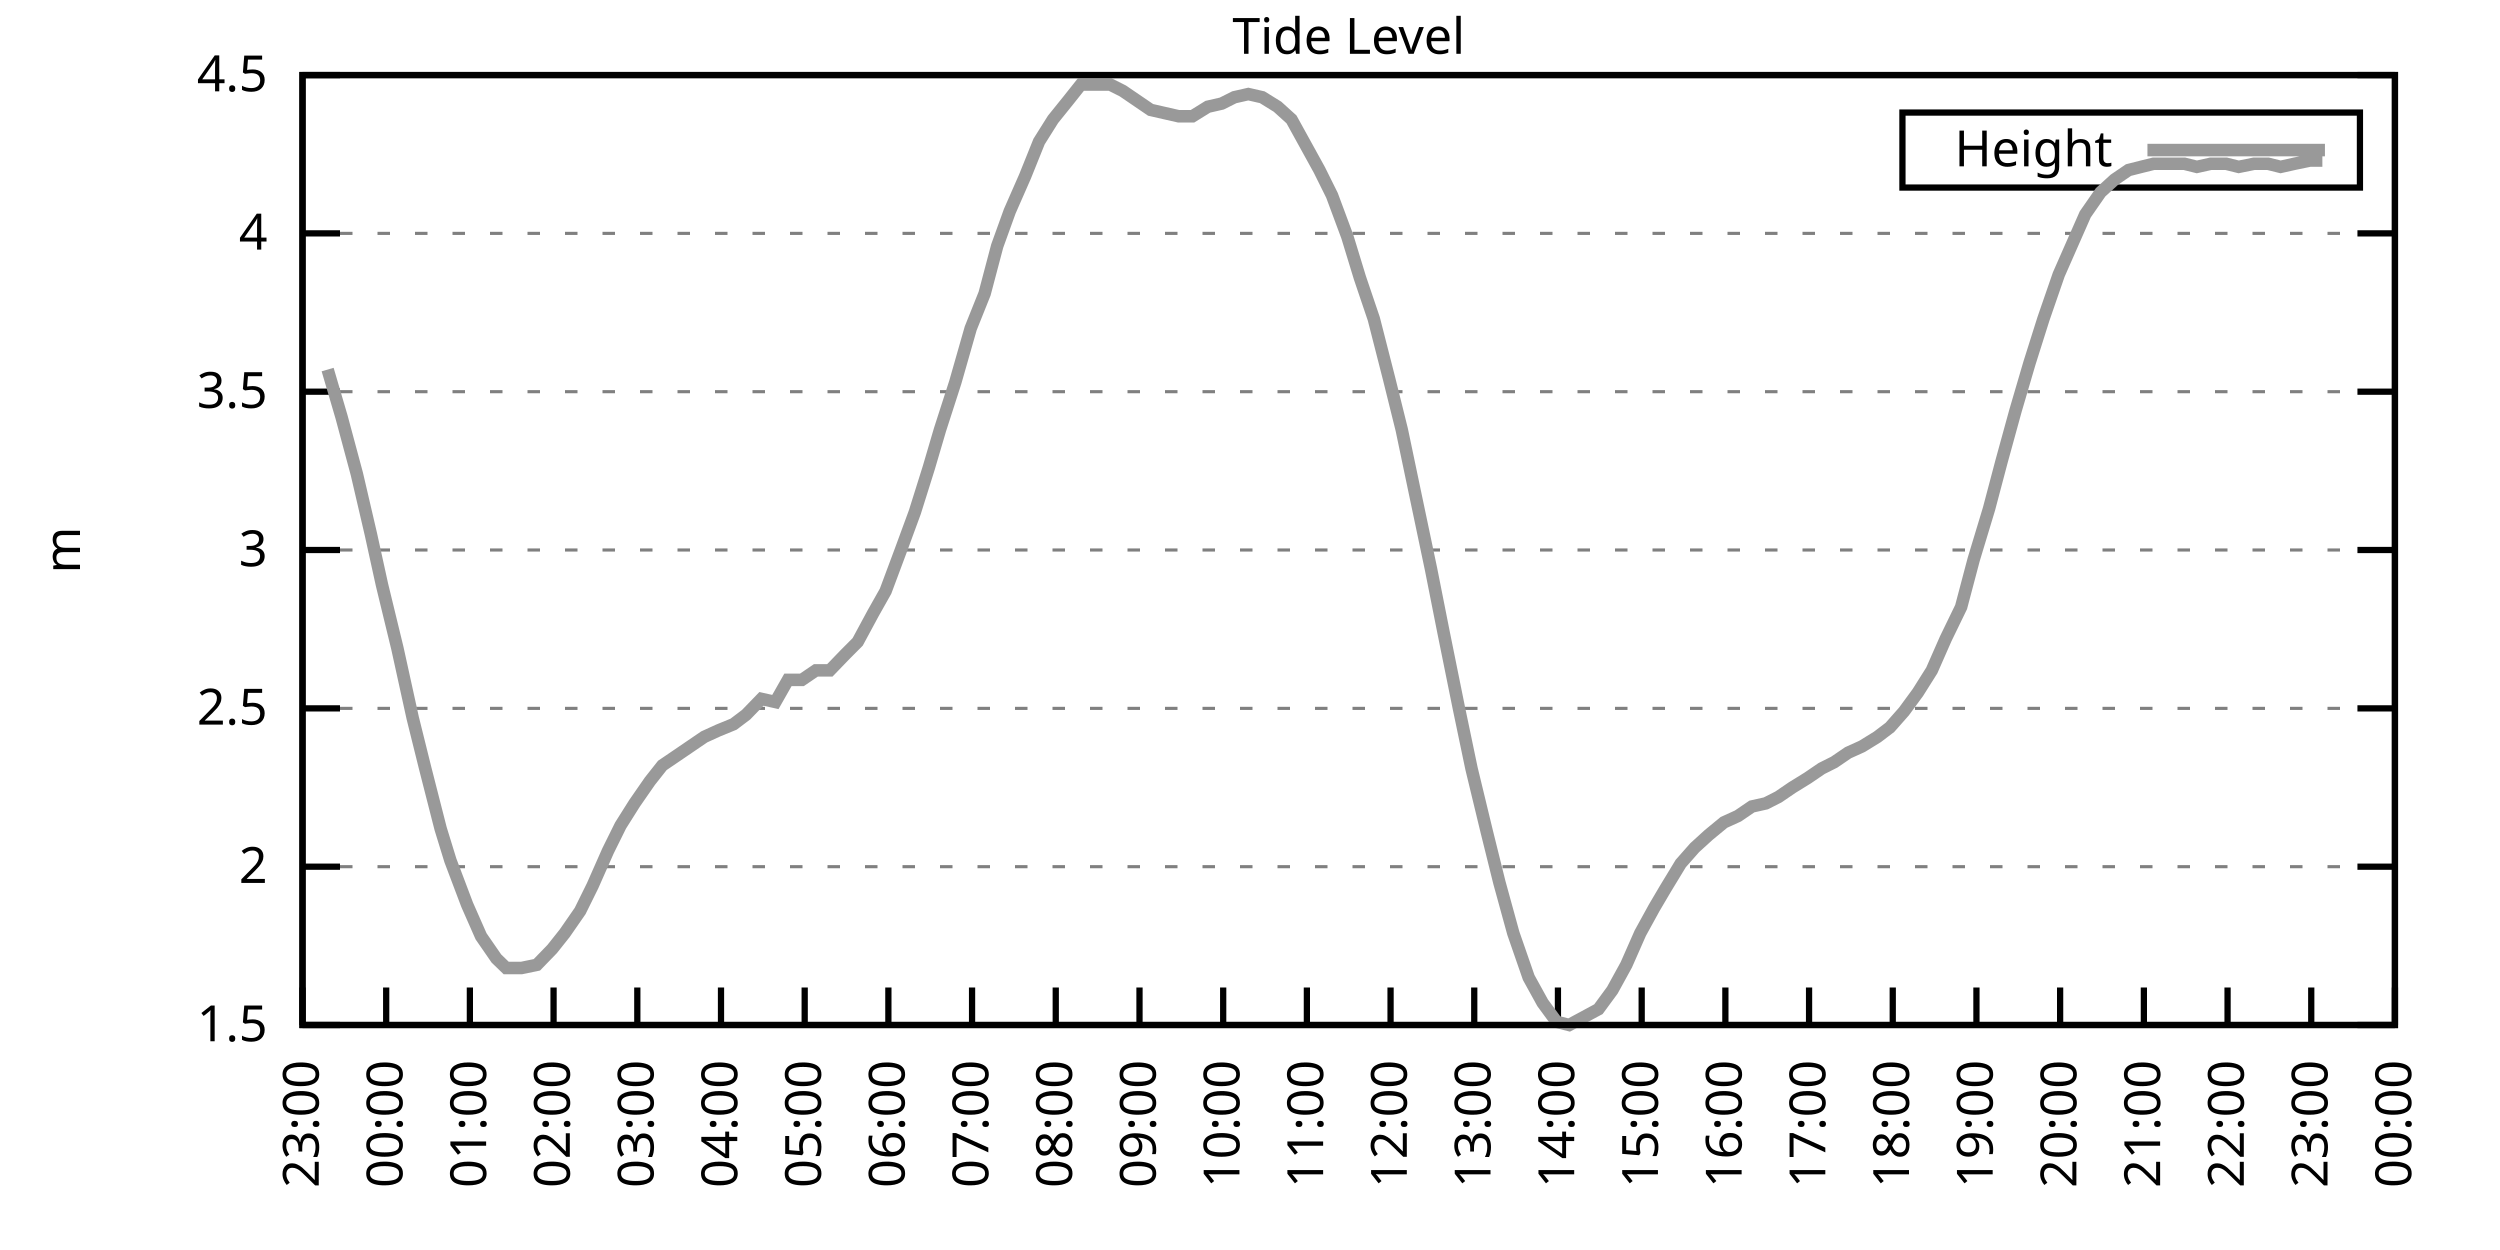
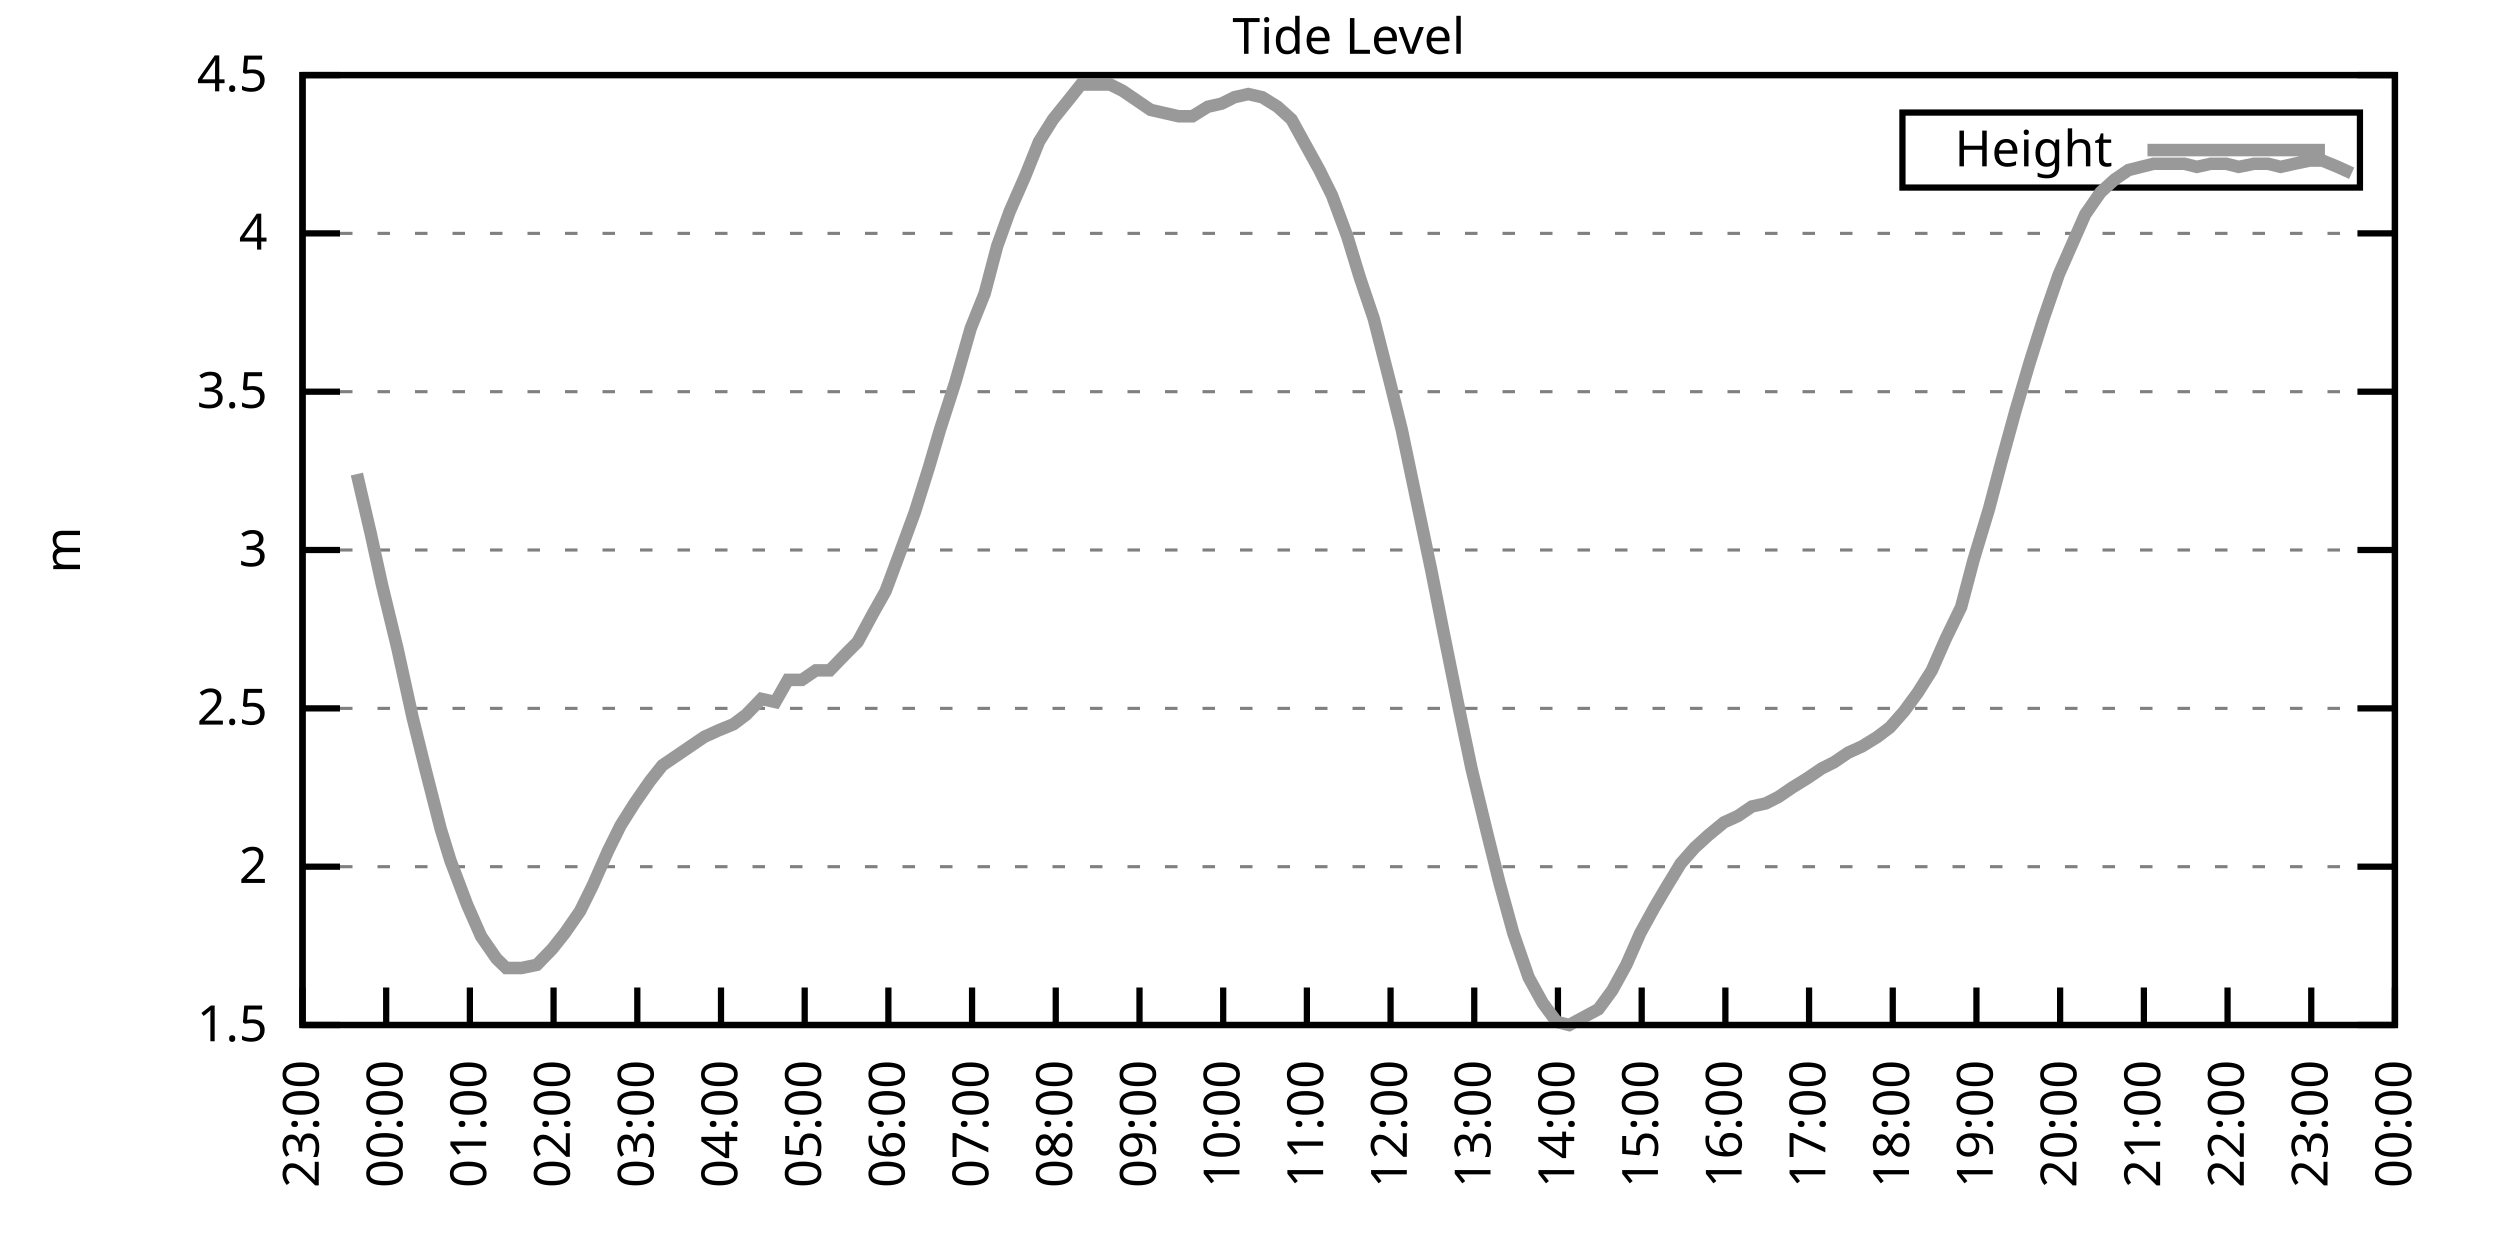
<svg xmlns="http://www.w3.org/2000/svg" xmlns:xlink="http://www.w3.org/1999/xlink" width="400" height="200" viewBox="0 0 400 200">
  <g id="gnuplot_canvas">
    <rect x="0" y="0" width="400" height="200" fill="none" />
    <defs>
      <circle id="gpDot" r="0.5" stroke-width="0.5" stroke="currentColor" />
      <path id="gpPt0" stroke-width="0.333" stroke="currentColor" d="M-1,0 h2 M0,-1 v2" />
      <path id="gpPt1" stroke-width="0.333" stroke="currentColor" d="M-1,-1 L1,1 M1,-1 L-1,1" />
      <path id="gpPt2" stroke-width="0.333" stroke="currentColor" d="M-1,0 L1,0 M0,-1 L0,1 M-1,-1 L1,1 M-1,1 L1,-1" />
      <rect id="gpPt3" stroke-width="0.333" stroke="currentColor" x="-1" y="-1" width="2" height="2" />
      <rect id="gpPt4" stroke-width="0.333" stroke="currentColor" fill="currentColor" x="-1" y="-1" width="2" height="2" />
      <circle id="gpPt5" stroke-width="0.333" stroke="currentColor" cx="0" cy="0" r="1" />
      <use xlink:href="#gpPt5" id="gpPt6" fill="currentColor" stroke="none" />
      <path id="gpPt7" stroke-width="0.333" stroke="currentColor" d="M0,-1.33 L-1.33,0.67 L1.33,0.67 z" />
      <use xlink:href="#gpPt7" id="gpPt8" fill="currentColor" stroke="none" />
      <use xlink:href="#gpPt7" id="gpPt9" stroke="currentColor" transform="rotate(180)" />
      <use xlink:href="#gpPt9" id="gpPt10" fill="currentColor" stroke="none" />
      <use xlink:href="#gpPt3" id="gpPt11" stroke="currentColor" transform="rotate(45)" />
      <use xlink:href="#gpPt11" id="gpPt12" fill="currentColor" stroke="none" />
      <path id="gpPt13" stroke-width="0.333" stroke="currentColor" d="M0,1.330 L1.265,0.411 L0.782,-1.067 L-0.782,-1.076 L-1.265,0.411 z" />
      <use xlink:href="#gpPt13" id="gpPt14" fill="currentColor" stroke="none" />
      <filter id="textbox" filterUnits="objectBoundingBox" x="0" y="0" height="1" width="1">
        <feFlood flood-color="white" flood-opacity="1" result="bgnd" />
        <feComposite in="SourceGraphic" in2="bgnd" operator="atop" />
      </filter>
      <filter id="greybox" filterUnits="objectBoundingBox" x="0" y="0" height="1" width="1">
        <feFlood flood-color="lightgrey" flood-opacity="1" result="grey" />
        <feComposite in="SourceGraphic" in2="grey" operator="atop" />
      </filter>
    </defs>
    <g fill="none" color="white" stroke="currentColor" stroke-width="1.00" stroke-linecap="butt" stroke-linejoin="miter">
</g>
    <g fill="none" color="black" stroke="currentColor" stroke-width="1.00" stroke-linecap="butt" stroke-linejoin="miter">
      <g stroke="none" shape-rendering="crispEdges">
        <polygon fill="rgb(255, 255, 255)" points="48.40,164.00 383.18,164.00 383.18,12.02 48.40,12.02 " />
      </g>
    </g>
    <g fill="none" color="black" stroke="currentColor" stroke-width="1.00" stroke-linecap="butt" stroke-linejoin="miter">
</g>
    <g fill="none" color="black" stroke="black" stroke-width="0.50" stroke-linecap="butt" stroke-linejoin="miter">
</g>
    <g fill="none" color="gray" stroke="currentColor" stroke-width="0.50" stroke-linecap="butt" stroke-linejoin="miter">
      <path stroke="gray" stroke-dasharray="2,4" class="gridline" d="M48.40,164.00 L383.19,164.00  " />
    </g>
    <g fill="none" color="gray" stroke="gray" stroke-width="1.00" stroke-linecap="butt" stroke-linejoin="miter">
</g>
    <g fill="none" color="black" stroke="currentColor" stroke-width="1.00" stroke-linecap="butt" stroke-linejoin="miter">
      <path stroke="black" d="M48.40,164.00 L54.40,164.00 M383.19,164.00 L377.19,164.00  " />
      <g transform="translate(42.80,166.60)" stroke="none" fill="black" font-family="Sans" font-size="8.00" text-anchor="end">
        <text>
          <tspan font-family="Sans"> 1.5</tspan>
        </text>
      </g>
    </g>
    <g fill="none" color="black" stroke="currentColor" stroke-width="1.00" stroke-linecap="butt" stroke-linejoin="miter">
</g>
    <g fill="none" color="black" stroke="black" stroke-width="0.50" stroke-linecap="butt" stroke-linejoin="miter">
</g>
    <g fill="none" color="gray" stroke="currentColor" stroke-width="0.50" stroke-linecap="butt" stroke-linejoin="miter">
      <path stroke="gray" stroke-dasharray="2,4" class="gridline" d="M48.40,138.67 L383.19,138.67  " />
    </g>
    <g fill="none" color="gray" stroke="gray" stroke-width="1.00" stroke-linecap="butt" stroke-linejoin="miter">
</g>
    <g fill="none" color="black" stroke="currentColor" stroke-width="1.00" stroke-linecap="butt" stroke-linejoin="miter">
      <path stroke="black" d="M48.40,138.67 L54.40,138.67 M383.19,138.67 L377.19,138.67  " />
      <g transform="translate(42.80,141.27)" stroke="none" fill="black" font-family="Sans" font-size="8.00" text-anchor="end">
        <text>
          <tspan font-family="Sans"> 2</tspan>
        </text>
      </g>
    </g>
    <g fill="none" color="black" stroke="currentColor" stroke-width="1.00" stroke-linecap="butt" stroke-linejoin="miter">
</g>
    <g fill="none" color="black" stroke="black" stroke-width="0.50" stroke-linecap="butt" stroke-linejoin="miter">
</g>
    <g fill="none" color="gray" stroke="currentColor" stroke-width="0.50" stroke-linecap="butt" stroke-linejoin="miter">
      <path stroke="gray" stroke-dasharray="2,4" class="gridline" d="M48.40,113.34 L383.19,113.34  " />
    </g>
    <g fill="none" color="gray" stroke="gray" stroke-width="1.00" stroke-linecap="butt" stroke-linejoin="miter">
</g>
    <g fill="none" color="black" stroke="currentColor" stroke-width="1.00" stroke-linecap="butt" stroke-linejoin="miter">
      <path stroke="black" d="M48.40,113.34 L54.40,113.34 M383.19,113.34 L377.19,113.34  " />
      <g transform="translate(42.80,115.94)" stroke="none" fill="black" font-family="Sans" font-size="8.00" text-anchor="end">
        <text>
          <tspan font-family="Sans"> 2.5</tspan>
        </text>
      </g>
    </g>
    <g fill="none" color="black" stroke="currentColor" stroke-width="1.00" stroke-linecap="butt" stroke-linejoin="miter">
</g>
    <g fill="none" color="black" stroke="black" stroke-width="0.50" stroke-linecap="butt" stroke-linejoin="miter">
</g>
    <g fill="none" color="gray" stroke="currentColor" stroke-width="0.50" stroke-linecap="butt" stroke-linejoin="miter">
      <path stroke="gray" stroke-dasharray="2,4" class="gridline" d="M48.40,88.00 L383.19,88.00  " />
    </g>
    <g fill="none" color="gray" stroke="gray" stroke-width="1.00" stroke-linecap="butt" stroke-linejoin="miter">
</g>
    <g fill="none" color="black" stroke="currentColor" stroke-width="1.00" stroke-linecap="butt" stroke-linejoin="miter">
      <path stroke="black" d="M48.40,88.00 L54.40,88.00 M383.19,88.00 L377.19,88.00  " />
      <g transform="translate(42.80,90.60)" stroke="none" fill="black" font-family="Sans" font-size="8.00" text-anchor="end">
        <text>
          <tspan font-family="Sans"> 3</tspan>
        </text>
      </g>
    </g>
    <g fill="none" color="black" stroke="currentColor" stroke-width="1.00" stroke-linecap="butt" stroke-linejoin="miter">
</g>
    <g fill="none" color="black" stroke="black" stroke-width="0.50" stroke-linecap="butt" stroke-linejoin="miter">
</g>
    <g fill="none" color="gray" stroke="currentColor" stroke-width="0.50" stroke-linecap="butt" stroke-linejoin="miter">
      <path stroke="gray" stroke-dasharray="2,4" class="gridline" d="M48.40,62.67 L383.19,62.67  " />
    </g>
    <g fill="none" color="gray" stroke="gray" stroke-width="1.00" stroke-linecap="butt" stroke-linejoin="miter">
</g>
    <g fill="none" color="black" stroke="currentColor" stroke-width="1.00" stroke-linecap="butt" stroke-linejoin="miter">
      <path stroke="black" d="M48.40,62.67 L54.40,62.67 M383.19,62.67 L377.19,62.67  " />
      <g transform="translate(42.80,65.27)" stroke="none" fill="black" font-family="Sans" font-size="8.00" text-anchor="end">
        <text>
          <tspan font-family="Sans"> 3.5</tspan>
        </text>
      </g>
    </g>
    <g fill="none" color="black" stroke="currentColor" stroke-width="1.00" stroke-linecap="butt" stroke-linejoin="miter">
</g>
    <g fill="none" color="black" stroke="black" stroke-width="0.50" stroke-linecap="butt" stroke-linejoin="miter">
</g>
    <g fill="none" color="gray" stroke="currentColor" stroke-width="0.50" stroke-linecap="butt" stroke-linejoin="miter">
      <path stroke="gray" stroke-dasharray="2,4" class="gridline" d="M48.40,37.34 L383.19,37.34  " />
    </g>
    <g fill="none" color="gray" stroke="gray" stroke-width="1.00" stroke-linecap="butt" stroke-linejoin="miter">
</g>
    <g fill="none" color="black" stroke="currentColor" stroke-width="1.00" stroke-linecap="butt" stroke-linejoin="miter">
      <path stroke="black" d="M48.40,37.34 L54.40,37.34 M383.19,37.34 L377.19,37.34  " />
      <g transform="translate(42.80,39.94)" stroke="none" fill="black" font-family="Sans" font-size="8.00" text-anchor="end">
        <text>
          <tspan font-family="Sans"> 4</tspan>
        </text>
      </g>
    </g>
    <g fill="none" color="black" stroke="currentColor" stroke-width="1.00" stroke-linecap="butt" stroke-linejoin="miter">
</g>
    <g fill="none" color="black" stroke="black" stroke-width="0.50" stroke-linecap="butt" stroke-linejoin="miter">
</g>
    <g fill="none" color="gray" stroke="currentColor" stroke-width="0.50" stroke-linecap="butt" stroke-linejoin="miter">
      <path stroke="gray" stroke-dasharray="2,4" class="gridline" d="M48.40,12.01 L383.19,12.01  " />
    </g>
    <g fill="none" color="gray" stroke="gray" stroke-width="1.00" stroke-linecap="butt" stroke-linejoin="miter">
</g>
    <g fill="none" color="black" stroke="currentColor" stroke-width="1.00" stroke-linecap="butt" stroke-linejoin="miter">
      <path stroke="black" d="M48.40,12.01 L54.40,12.01 M383.19,12.01 L377.19,12.01  " />
      <g transform="translate(42.80,14.61)" stroke="none" fill="black" font-family="Sans" font-size="8.00" text-anchor="end">
        <text>
          <tspan font-family="Sans"> 4.5</tspan>
        </text>
      </g>
    </g>
    <g fill="none" color="black" stroke="currentColor" stroke-width="1.00" stroke-linecap="butt" stroke-linejoin="miter">
      <path stroke="black" d="M48.40,164.00 L48.40,158.00  " />
      <g transform="translate(51.00,169.60) rotate(270.00)" stroke="none" fill="black" font-family="Sans" font-size="8.00" text-anchor="end">
        <text>
          <tspan font-family="Sans">23:00</tspan>
        </text>
      </g>
    </g>
    <g fill="none" color="black" stroke="currentColor" stroke-width="1.00" stroke-linecap="butt" stroke-linejoin="miter">
      <path stroke="black" d="M61.79,164.00 L61.79,158.00  " />
      <g transform="translate(64.39,169.60) rotate(270.00)" stroke="none" fill="black" font-family="Sans" font-size="8.00" text-anchor="end">
        <text>
          <tspan font-family="Sans">00:00</tspan>
        </text>
      </g>
    </g>
    <g fill="none" color="black" stroke="currentColor" stroke-width="1.00" stroke-linecap="butt" stroke-linejoin="miter">
      <path stroke="black" d="M75.18,164.00 L75.18,158.00  " />
      <g transform="translate(77.78,169.60) rotate(270.00)" stroke="none" fill="black" font-family="Sans" font-size="8.00" text-anchor="end">
        <text>
          <tspan font-family="Sans">01:00</tspan>
        </text>
      </g>
    </g>
    <g fill="none" color="black" stroke="currentColor" stroke-width="1.00" stroke-linecap="butt" stroke-linejoin="miter">
      <path stroke="black" d="M88.57,164.00 L88.57,158.00  " />
      <g transform="translate(91.17,169.60) rotate(270.00)" stroke="none" fill="black" font-family="Sans" font-size="8.00" text-anchor="end">
        <text>
          <tspan font-family="Sans">02:00</tspan>
        </text>
      </g>
    </g>
    <g fill="none" color="black" stroke="currentColor" stroke-width="1.00" stroke-linecap="butt" stroke-linejoin="miter">
      <path stroke="black" d="M101.97,164.00 L101.97,158.00  " />
      <g transform="translate(104.57,169.60) rotate(270.00)" stroke="none" fill="black" font-family="Sans" font-size="8.00" text-anchor="end">
        <text>
          <tspan font-family="Sans">03:00</tspan>
        </text>
      </g>
    </g>
    <g fill="none" color="black" stroke="currentColor" stroke-width="1.00" stroke-linecap="butt" stroke-linejoin="miter">
      <path stroke="black" d="M115.36,164.00 L115.36,158.00  " />
      <g transform="translate(117.96,169.60) rotate(270.00)" stroke="none" fill="black" font-family="Sans" font-size="8.00" text-anchor="end">
        <text>
          <tspan font-family="Sans">04:00</tspan>
        </text>
      </g>
    </g>
    <g fill="none" color="black" stroke="currentColor" stroke-width="1.00" stroke-linecap="butt" stroke-linejoin="miter">
      <path stroke="black" d="M128.75,164.00 L128.75,158.00  " />
      <g transform="translate(131.35,169.60) rotate(270.00)" stroke="none" fill="black" font-family="Sans" font-size="8.00" text-anchor="end">
        <text>
          <tspan font-family="Sans">05:00</tspan>
        </text>
      </g>
    </g>
    <g fill="none" color="black" stroke="currentColor" stroke-width="1.00" stroke-linecap="butt" stroke-linejoin="miter">
      <path stroke="black" d="M142.14,164.00 L142.14,158.00  " />
      <g transform="translate(144.74,169.60) rotate(270.00)" stroke="none" fill="black" font-family="Sans" font-size="8.00" text-anchor="end">
        <text>
          <tspan font-family="Sans">06:00</tspan>
        </text>
      </g>
    </g>
    <g fill="none" color="black" stroke="currentColor" stroke-width="1.00" stroke-linecap="butt" stroke-linejoin="miter">
      <path stroke="black" d="M155.53,164.00 L155.53,158.00  " />
      <g transform="translate(158.13,169.60) rotate(270.00)" stroke="none" fill="black" font-family="Sans" font-size="8.00" text-anchor="end">
        <text>
          <tspan font-family="Sans">07:00</tspan>
        </text>
      </g>
    </g>
    <g fill="none" color="black" stroke="currentColor" stroke-width="1.00" stroke-linecap="butt" stroke-linejoin="miter">
      <path stroke="black" d="M168.92,164.00 L168.92,158.00  " />
      <g transform="translate(171.52,169.60) rotate(270.00)" stroke="none" fill="black" font-family="Sans" font-size="8.00" text-anchor="end">
        <text>
          <tspan font-family="Sans">08:00</tspan>
        </text>
      </g>
    </g>
    <g fill="none" color="black" stroke="currentColor" stroke-width="1.00" stroke-linecap="butt" stroke-linejoin="miter">
      <path stroke="black" d="M182.32,164.00 L182.32,158.00  " />
      <g transform="translate(184.92,169.60) rotate(270.00)" stroke="none" fill="black" font-family="Sans" font-size="8.00" text-anchor="end">
        <text>
          <tspan font-family="Sans">09:00</tspan>
        </text>
      </g>
    </g>
    <g fill="none" color="black" stroke="currentColor" stroke-width="1.00" stroke-linecap="butt" stroke-linejoin="miter">
      <path stroke="black" d="M195.71,164.00 L195.71,158.00  " />
      <g transform="translate(198.31,169.60) rotate(270.00)" stroke="none" fill="black" font-family="Sans" font-size="8.00" text-anchor="end">
        <text>
          <tspan font-family="Sans">10:00</tspan>
        </text>
      </g>
    </g>
    <g fill="none" color="black" stroke="currentColor" stroke-width="1.00" stroke-linecap="butt" stroke-linejoin="miter">
      <path stroke="black" d="M209.10,164.00 L209.10,158.00  " />
      <g transform="translate(211.70,169.60) rotate(270.00)" stroke="none" fill="black" font-family="Sans" font-size="8.00" text-anchor="end">
        <text>
          <tspan font-family="Sans">11:00</tspan>
        </text>
      </g>
    </g>
    <g fill="none" color="black" stroke="currentColor" stroke-width="1.00" stroke-linecap="butt" stroke-linejoin="miter">
      <path stroke="black" d="M222.49,164.00 L222.49,158.00  " />
      <g transform="translate(225.09,169.60) rotate(270.00)" stroke="none" fill="black" font-family="Sans" font-size="8.00" text-anchor="end">
        <text>
          <tspan font-family="Sans">12:00</tspan>
        </text>
      </g>
    </g>
    <g fill="none" color="black" stroke="currentColor" stroke-width="1.00" stroke-linecap="butt" stroke-linejoin="miter">
      <path stroke="black" d="M235.88,164.00 L235.88,158.00  " />
      <g transform="translate(238.48,169.60) rotate(270.00)" stroke="none" fill="black" font-family="Sans" font-size="8.00" text-anchor="end">
        <text>
          <tspan font-family="Sans">13:00</tspan>
        </text>
      </g>
    </g>
    <g fill="none" color="black" stroke="currentColor" stroke-width="1.00" stroke-linecap="butt" stroke-linejoin="miter">
      <path stroke="black" d="M249.27,164.00 L249.27,158.00  " />
      <g transform="translate(251.87,169.60) rotate(270.00)" stroke="none" fill="black" font-family="Sans" font-size="8.00" text-anchor="end">
        <text>
          <tspan font-family="Sans">14:00</tspan>
        </text>
      </g>
    </g>
    <g fill="none" color="black" stroke="currentColor" stroke-width="1.00" stroke-linecap="butt" stroke-linejoin="miter">
      <path stroke="black" d="M262.67,164.00 L262.67,158.00  " />
      <g transform="translate(265.27,169.60) rotate(270.00)" stroke="none" fill="black" font-family="Sans" font-size="8.00" text-anchor="end">
        <text>
          <tspan font-family="Sans">15:00</tspan>
        </text>
      </g>
    </g>
    <g fill="none" color="black" stroke="currentColor" stroke-width="1.00" stroke-linecap="butt" stroke-linejoin="miter">
      <path stroke="black" d="M276.06,164.00 L276.06,158.00  " />
      <g transform="translate(278.66,169.60) rotate(270.00)" stroke="none" fill="black" font-family="Sans" font-size="8.00" text-anchor="end">
        <text>
          <tspan font-family="Sans">16:00</tspan>
        </text>
      </g>
    </g>
    <g fill="none" color="black" stroke="currentColor" stroke-width="1.00" stroke-linecap="butt" stroke-linejoin="miter">
      <path stroke="black" d="M289.45,164.00 L289.45,158.00  " />
      <g transform="translate(292.05,169.60) rotate(270.00)" stroke="none" fill="black" font-family="Sans" font-size="8.00" text-anchor="end">
        <text>
          <tspan font-family="Sans">17:00</tspan>
        </text>
      </g>
    </g>
    <g fill="none" color="black" stroke="currentColor" stroke-width="1.00" stroke-linecap="butt" stroke-linejoin="miter">
      <path stroke="black" d="M302.84,164.00 L302.84,158.00  " />
      <g transform="translate(305.44,169.60) rotate(270.00)" stroke="none" fill="black" font-family="Sans" font-size="8.00" text-anchor="end">
        <text>
          <tspan font-family="Sans">18:00</tspan>
        </text>
      </g>
    </g>
    <g fill="none" color="black" stroke="currentColor" stroke-width="1.00" stroke-linecap="butt" stroke-linejoin="miter">
      <path stroke="black" d="M316.23,164.00 L316.23,158.00  " />
      <g transform="translate(318.83,169.60) rotate(270.00)" stroke="none" fill="black" font-family="Sans" font-size="8.00" text-anchor="end">
        <text>
          <tspan font-family="Sans">19:00</tspan>
        </text>
      </g>
    </g>
    <g fill="none" color="black" stroke="currentColor" stroke-width="1.00" stroke-linecap="butt" stroke-linejoin="miter">
      <path stroke="black" d="M329.62,164.00 L329.62,158.00  " />
      <g transform="translate(332.22,169.60) rotate(270.00)" stroke="none" fill="black" font-family="Sans" font-size="8.00" text-anchor="end">
        <text>
          <tspan font-family="Sans">20:00</tspan>
        </text>
      </g>
    </g>
    <g fill="none" color="black" stroke="currentColor" stroke-width="1.00" stroke-linecap="butt" stroke-linejoin="miter">
      <path stroke="black" d="M343.02,164.00 L343.02,158.00  " />
      <g transform="translate(345.62,169.60) rotate(270.00)" stroke="none" fill="black" font-family="Sans" font-size="8.00" text-anchor="end">
        <text>
          <tspan font-family="Sans">21:00</tspan>
        </text>
      </g>
    </g>
    <g fill="none" color="black" stroke="currentColor" stroke-width="1.00" stroke-linecap="butt" stroke-linejoin="miter">
      <path stroke="black" d="M356.41,164.00 L356.41,158.00  " />
      <g transform="translate(359.01,169.60) rotate(270.00)" stroke="none" fill="black" font-family="Sans" font-size="8.00" text-anchor="end">
        <text>
          <tspan font-family="Sans">22:00</tspan>
        </text>
      </g>
    </g>
    <g fill="none" color="black" stroke="currentColor" stroke-width="1.00" stroke-linecap="butt" stroke-linejoin="miter">
      <path stroke="black" d="M369.80,164.00 L369.80,158.00  " />
      <g transform="translate(372.40,169.60) rotate(270.00)" stroke="none" fill="black" font-family="Sans" font-size="8.00" text-anchor="end">
        <text>
          <tspan font-family="Sans">23:00</tspan>
        </text>
      </g>
    </g>
    <g fill="none" color="black" stroke="currentColor" stroke-width="1.00" stroke-linecap="butt" stroke-linejoin="miter">
      <path stroke="black" d="M383.19,164.00 L383.19,158.00  " />
      <g transform="translate(385.79,169.60) rotate(270.00)" stroke="none" fill="black" font-family="Sans" font-size="8.00" text-anchor="end">
        <text>
          <tspan font-family="Sans">00:00</tspan>
        </text>
      </g>
    </g>
    <g fill="none" color="black" stroke="currentColor" stroke-width="1.00" stroke-linecap="butt" stroke-linejoin="miter">
</g>
    <g fill="none" color="black" stroke="currentColor" stroke-width="1.00" stroke-linecap="butt" stroke-linejoin="miter">
      <path stroke="black" d="M48.40,12.01 L48.40,164.00 L383.19,164.00 L383.19,12.01 L48.40,12.01 Z  " />
    </g>
    <g fill="none" color="black" stroke="currentColor" stroke-width="1.00" stroke-linecap="butt" stroke-linejoin="miter">
</g>
    <g fill="none" color="black" stroke="currentColor" stroke-width="1.00" stroke-linecap="butt" stroke-linejoin="miter">
      <path stroke="black" d="M304.39,30.01 L304.39,18.01 L377.59,18.01 L377.59,30.01 L304.39,30.01 Z  " />
    </g>
    <g id="Tide_level_plot_1">
      <g fill="none" color="white" stroke="black" stroke-width="2.00" stroke-linecap="butt" stroke-linejoin="miter">
</g>
      <g fill="none" color="black" stroke="currentColor" stroke-width="2.00" stroke-linecap="butt" stroke-linejoin="miter">
        <g transform="translate(337.99,26.61)" stroke="none" fill="black" font-family="Sans" font-size="8.00" text-anchor="end">
          <text>
            <tspan font-family="Sans">Height</tspan>
          </text>
        </g>
      </g>
      <g fill="none" color="black" stroke="currentColor" stroke-width="2.00" stroke-linecap="butt" stroke-linejoin="miter">
-         <path stroke="rgb(153, 153, 153)" d="M343.59,24.01 L371.99,24.01 M52.42,59.13 L54.65,66.73 L57.10,75.85 L59.34,85.47 L61.12,93.58 L63.58,103.71   L66.03,114.86 L68.04,122.96 L70.50,132.59 L72.06,137.66 L74.74,144.75 L76.97,149.81 L79.42,153.36 L80.99,154.88   L83.44,154.88 L85.90,154.37 L88.35,151.84 L90.36,149.31 L92.82,145.76 L94.82,141.71 L97.28,136.14 L99.29,132.08   L101.52,128.54 L103.98,124.99 L105.98,122.46 L108.22,120.94 L110.45,119.42 L112.68,117.90 L114.91,116.88 L117.37,115.87   L119.38,114.35 L121.83,111.82 L124.06,112.32 L126.07,108.78 L128.30,108.78 L130.54,107.26 L132.77,107.26 L135.22,104.72   L137.23,102.70 L139.69,98.14 L141.69,94.59 L144.15,88.00 L146.38,81.93 L148.61,74.83 L150.40,68.75 L152.85,61.15   L155.31,52.54 L157.54,46.97 L159.55,39.37 L161.56,33.80 L164.01,28.22 L166.25,22.65 L168.48,19.10 L170.93,16.06   L172.94,13.53 L175.40,13.53 L177.63,13.53 L179.64,14.54 L181.87,16.06 L184.10,17.58 L186.33,18.09 L188.57,18.60   L190.80,18.60 L193.25,17.08 L195.48,16.57 L197.49,15.56 L199.73,15.05 L201.96,15.56 L204.41,17.08 L206.64,19.10   L208.88,23.16 L211.11,27.21 L213.12,31.26 L215.57,37.85 L217.58,44.43 L219.81,51.02 L222.27,60.65 L224.28,68.75   L226.51,79.39 L228.96,91.04 L230.97,101.18 L233.43,113.34 L235.44,122.96 L237.89,133.10 L239.90,141.20 L242.13,149.31   L244.59,156.40 L246.82,160.45 L249.05,163.49 L251.06,164.00 L255.75,161.47 L257.98,158.43 L260.21,154.37 L262.44,149.31   L264.67,145.25 L266.46,142.21 L268.92,138.16 L271.15,135.63 L273.38,133.60 L275.83,131.58 L278.07,130.56 L280.30,129.04   L282.53,128.54 L284.54,127.52 L286.77,126.00 L289.23,124.48 L291.46,122.96 L293.47,121.95 L295.70,120.43 L297.93,119.42   L300.39,117.90 L302.39,116.38 L304.63,113.84 L306.86,110.80 L309.09,107.26 L311.32,102.19 L313.78,97.12 L315.79,89.52   L318.24,81.42 L320.25,73.82 L322.48,65.71 L324.71,58.11 L326.95,51.02 L329.40,43.93 L331.63,38.86 L333.64,34.30   L336.10,30.76 L338.33,28.73 L340.56,27.21 L342.57,26.70 L344.58,26.20 L346.81,26.20 L349.49,26.20 L351.50,26.70   L353.73,26.20 L356.18,26.20 L358.19,26.70 L360.65,26.20 L362.88,26.20 L364.89,26.70 L367.12,26.20 L369.58,25.69   L371.58,25.69  " />
+         <path stroke="rgb(153, 153, 153)" d="M343.59,24.01 L371.99,24.01 M57.10,75.85 L59.34,85.47 L61.12,93.58 L63.58,103.71 L66.03,114.86 L68.04,122.96   L70.50,132.59 L72.06,137.66 L74.74,144.75 L76.97,149.81 L79.42,153.36 L80.99,154.88 L83.44,154.88 L85.90,154.37   L88.35,151.84 L90.36,149.31 L92.82,145.76 L94.82,141.71 L97.28,136.14 L99.29,132.08 L101.52,128.54 L103.98,124.99   L105.98,122.46 L108.22,120.94 L110.45,119.42 L112.68,117.90 L114.91,116.88 L117.37,115.87 L119.38,114.35 L121.83,111.82   L124.06,112.32 L126.07,108.78 L128.30,108.78 L130.54,107.26 L132.77,107.26 L135.22,104.72 L137.23,102.70 L139.69,98.14   L141.69,94.59 L144.15,88.00 L146.38,81.93 L148.61,74.83 L150.40,68.75 L152.85,61.15 L155.31,52.54 L157.54,46.97   L159.55,39.37 L161.56,33.80 L164.01,28.22 L166.25,22.65 L168.48,19.10 L170.93,16.06 L172.94,13.53 L175.40,13.53   L177.63,13.53 L179.64,14.54 L181.87,16.06 L184.10,17.58 L186.33,18.09 L188.57,18.60 L190.80,18.60 L193.25,17.08   L195.48,16.57 L197.49,15.56 L199.73,15.05 L201.96,15.56 L204.41,17.08 L206.64,19.10 L208.88,23.16 L211.11,27.21   L213.12,31.26 L215.57,37.85 L217.58,44.43 L219.81,51.02 L222.27,60.65 L224.28,68.75 L226.51,79.39 L228.96,91.04   L230.97,101.18 L233.43,113.34 L235.44,122.96 L237.89,133.10 L239.90,141.20 L242.13,149.31 L244.59,156.40 L246.82,160.45   L249.05,163.49 L251.06,164.00 L255.75,161.47 L257.98,158.43 L260.21,154.37 L262.44,149.31 L264.67,145.25 L266.46,142.21   L268.92,138.16 L271.15,135.63 L273.38,133.60 L275.83,131.58 L278.07,130.56 L280.30,129.04 L282.53,128.54 L284.54,127.52   L286.77,126.00 L289.23,124.48 L291.46,122.96 L293.47,121.95 L295.70,120.43 L297.93,119.42 L300.39,117.90 L302.39,116.38   L304.63,113.84 L306.86,110.80 L309.09,107.26 L311.32,102.19 L313.78,97.12 L315.79,89.52 L318.24,81.42 L320.25,73.82   L322.48,65.71 L324.71,58.11 L326.95,51.02 L329.40,43.93 L331.63,38.86 L333.64,34.30 L336.10,30.76 L338.33,28.73   L340.56,27.21 L342.57,26.70 L344.58,26.20 L346.81,26.20 L349.49,26.20 L351.50,26.70 L353.73,26.20 L356.18,26.20   L358.19,26.70 L360.65,26.20 L362.88,26.20 L364.89,26.70 L367.12,26.20 L369.58,25.69 L371.58,25.69 L374.04,26.70   L376.27,27.72  " />
      </g>
    </g>
    <g fill="none" color="black" stroke="currentColor" stroke-width="2.00" stroke-linecap="butt" stroke-linejoin="miter">
</g>
    <g fill="none" color="black" stroke="black" stroke-width="1.00" stroke-linecap="butt" stroke-linejoin="miter">
</g>
    <g fill="none" color="black" stroke="currentColor" stroke-width="1.00" stroke-linecap="butt" stroke-linejoin="miter">
      <path stroke="black" d="M48.40,12.01 L48.40,164.00 L383.19,164.00 L383.19,12.01 L48.40,12.01 Z  " />
      <g transform="translate(12.80,88.01) rotate(270.00)" stroke="none" fill="black" font-family="Sans" font-size="8.00" text-anchor="middle">
        <text>
          <tspan font-family="Sans">m</tspan>
        </text>
      </g>
    </g>
    <g fill="none" color="black" stroke="currentColor" stroke-width="1.00" stroke-linecap="butt" stroke-linejoin="miter">
</g>
    <g fill="none" color="black" stroke="currentColor" stroke-width="1.00" stroke-linecap="butt" stroke-linejoin="miter">
      <g transform="translate(215.79,8.61)" stroke="none" fill="black" font-family="Sans" font-size="8.00" text-anchor="middle">
        <text>
          <tspan font-family="Sans">Tide Level</tspan>
        </text>
      </g>
    </g>
    <g fill="none" color="black" stroke="currentColor" stroke-width="1.00" stroke-linecap="butt" stroke-linejoin="miter">
</g>
  </g>
</svg>
